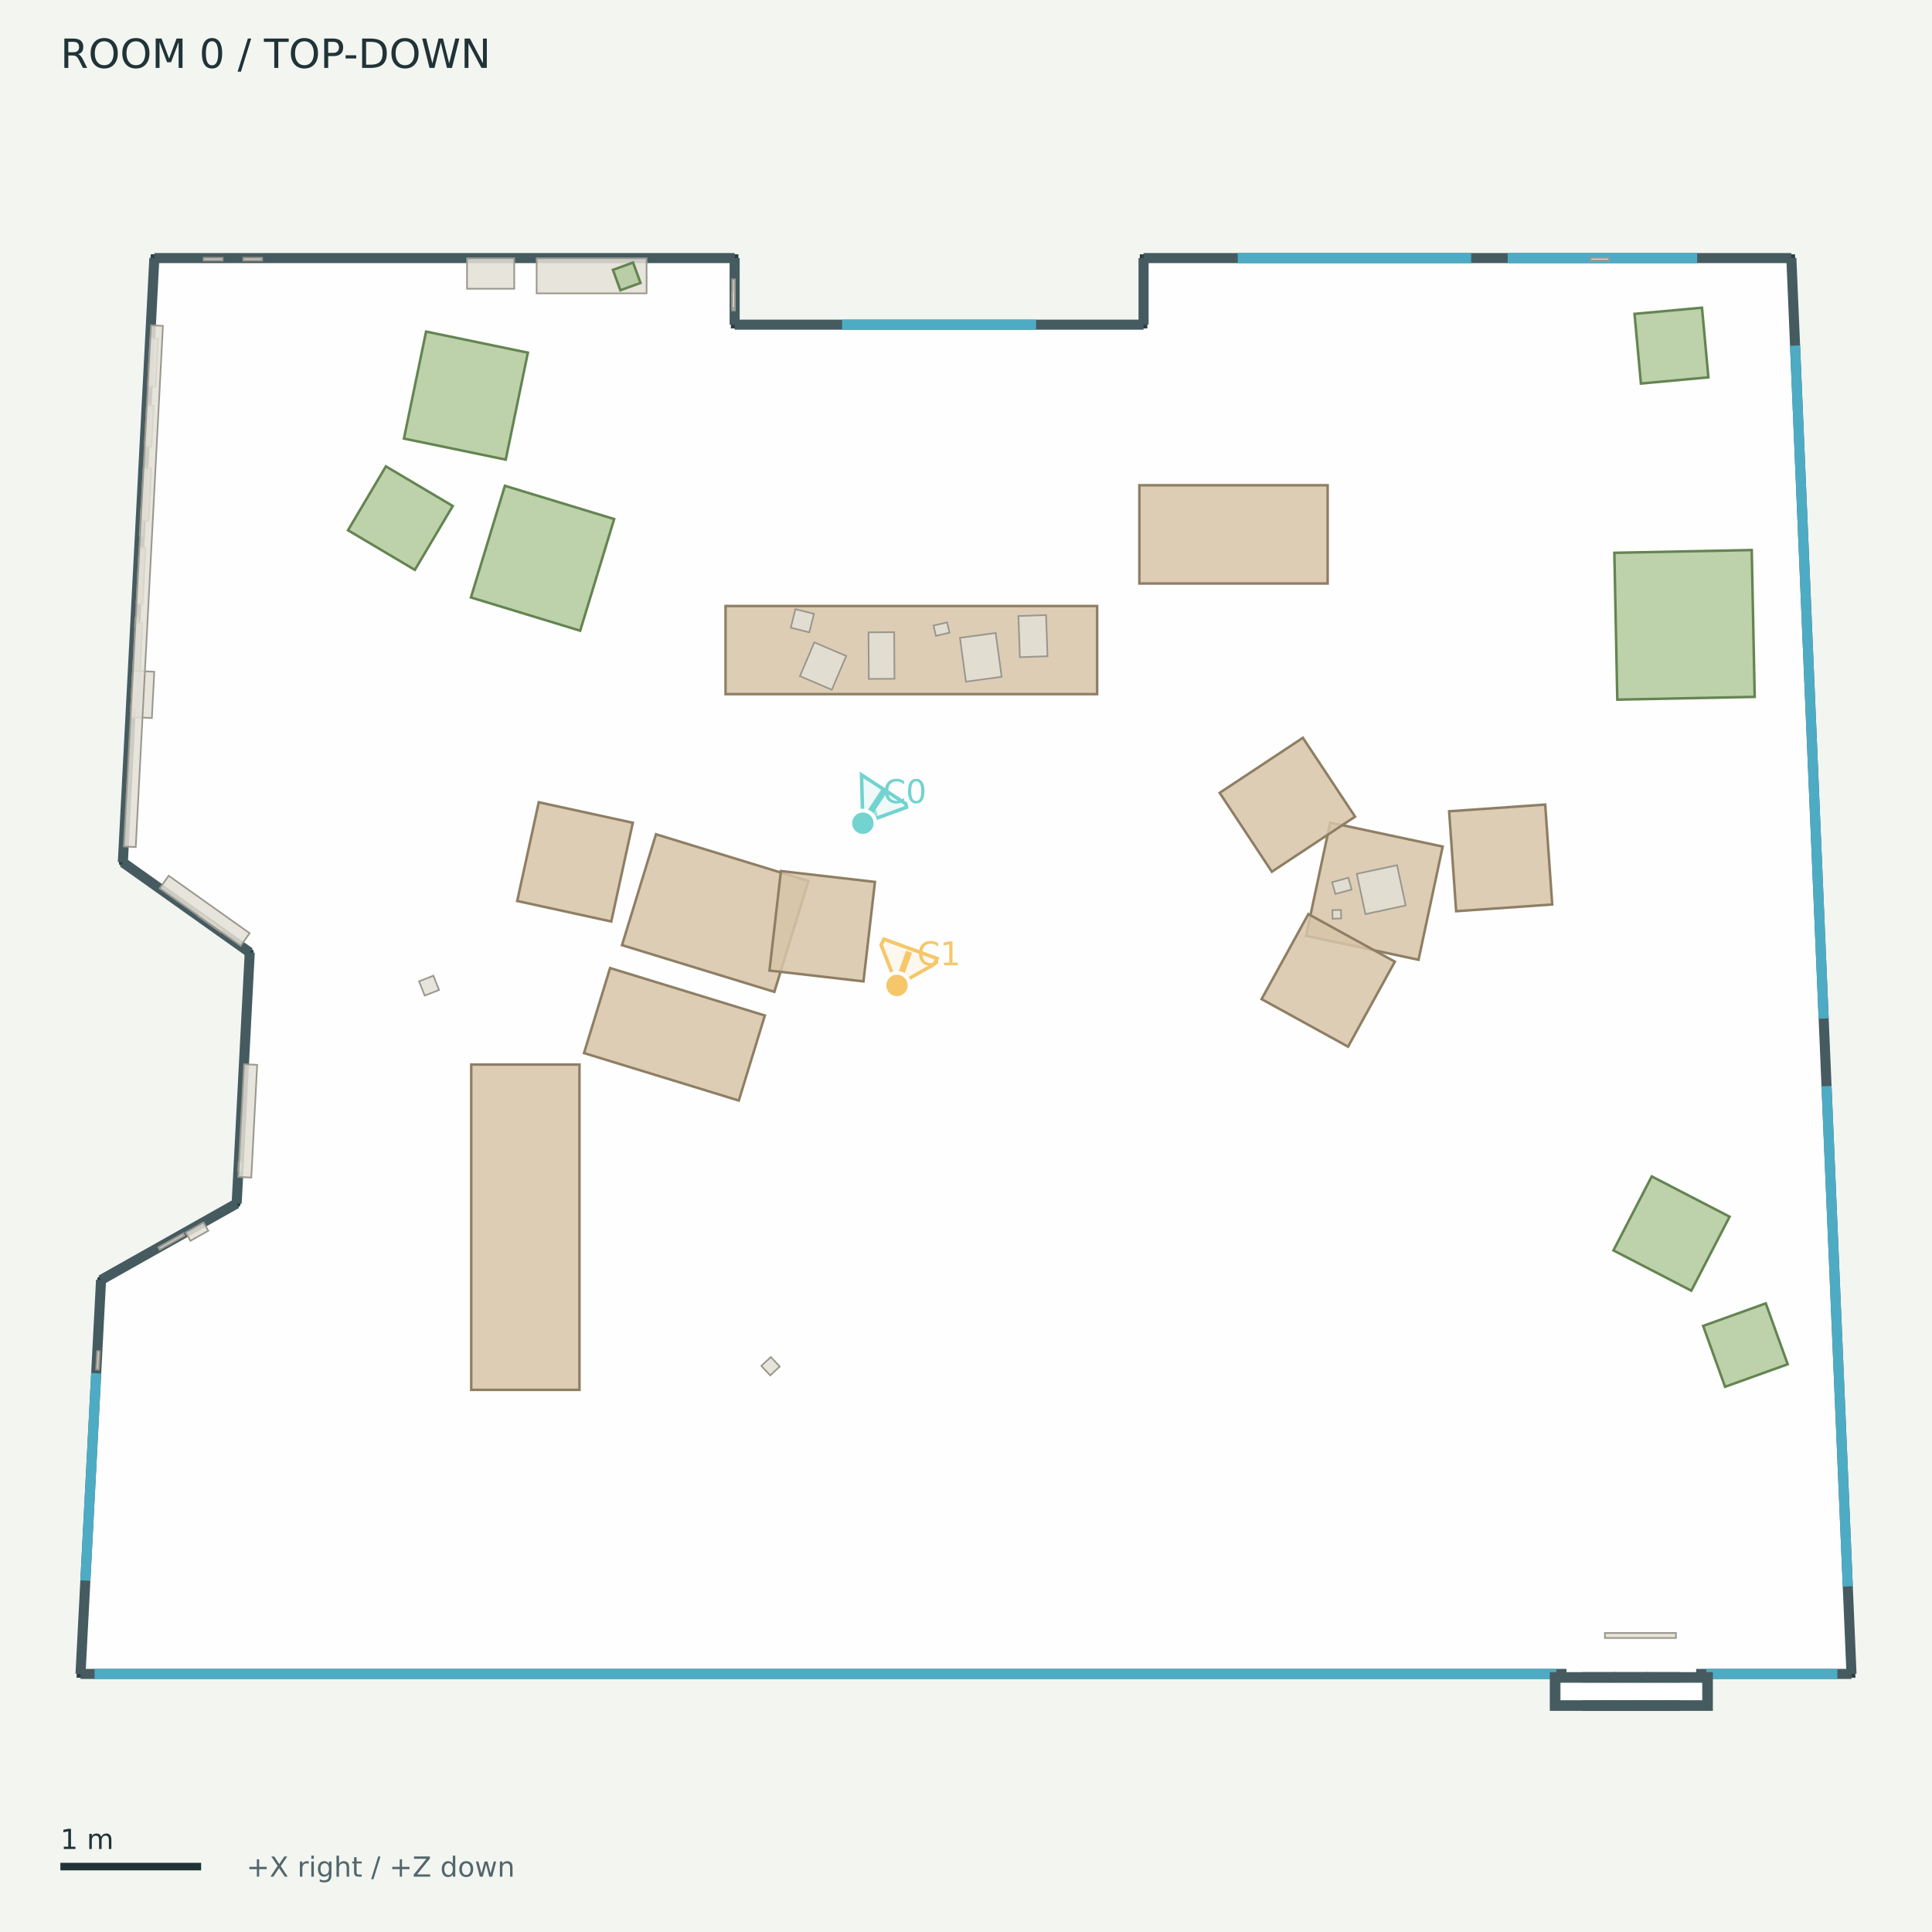
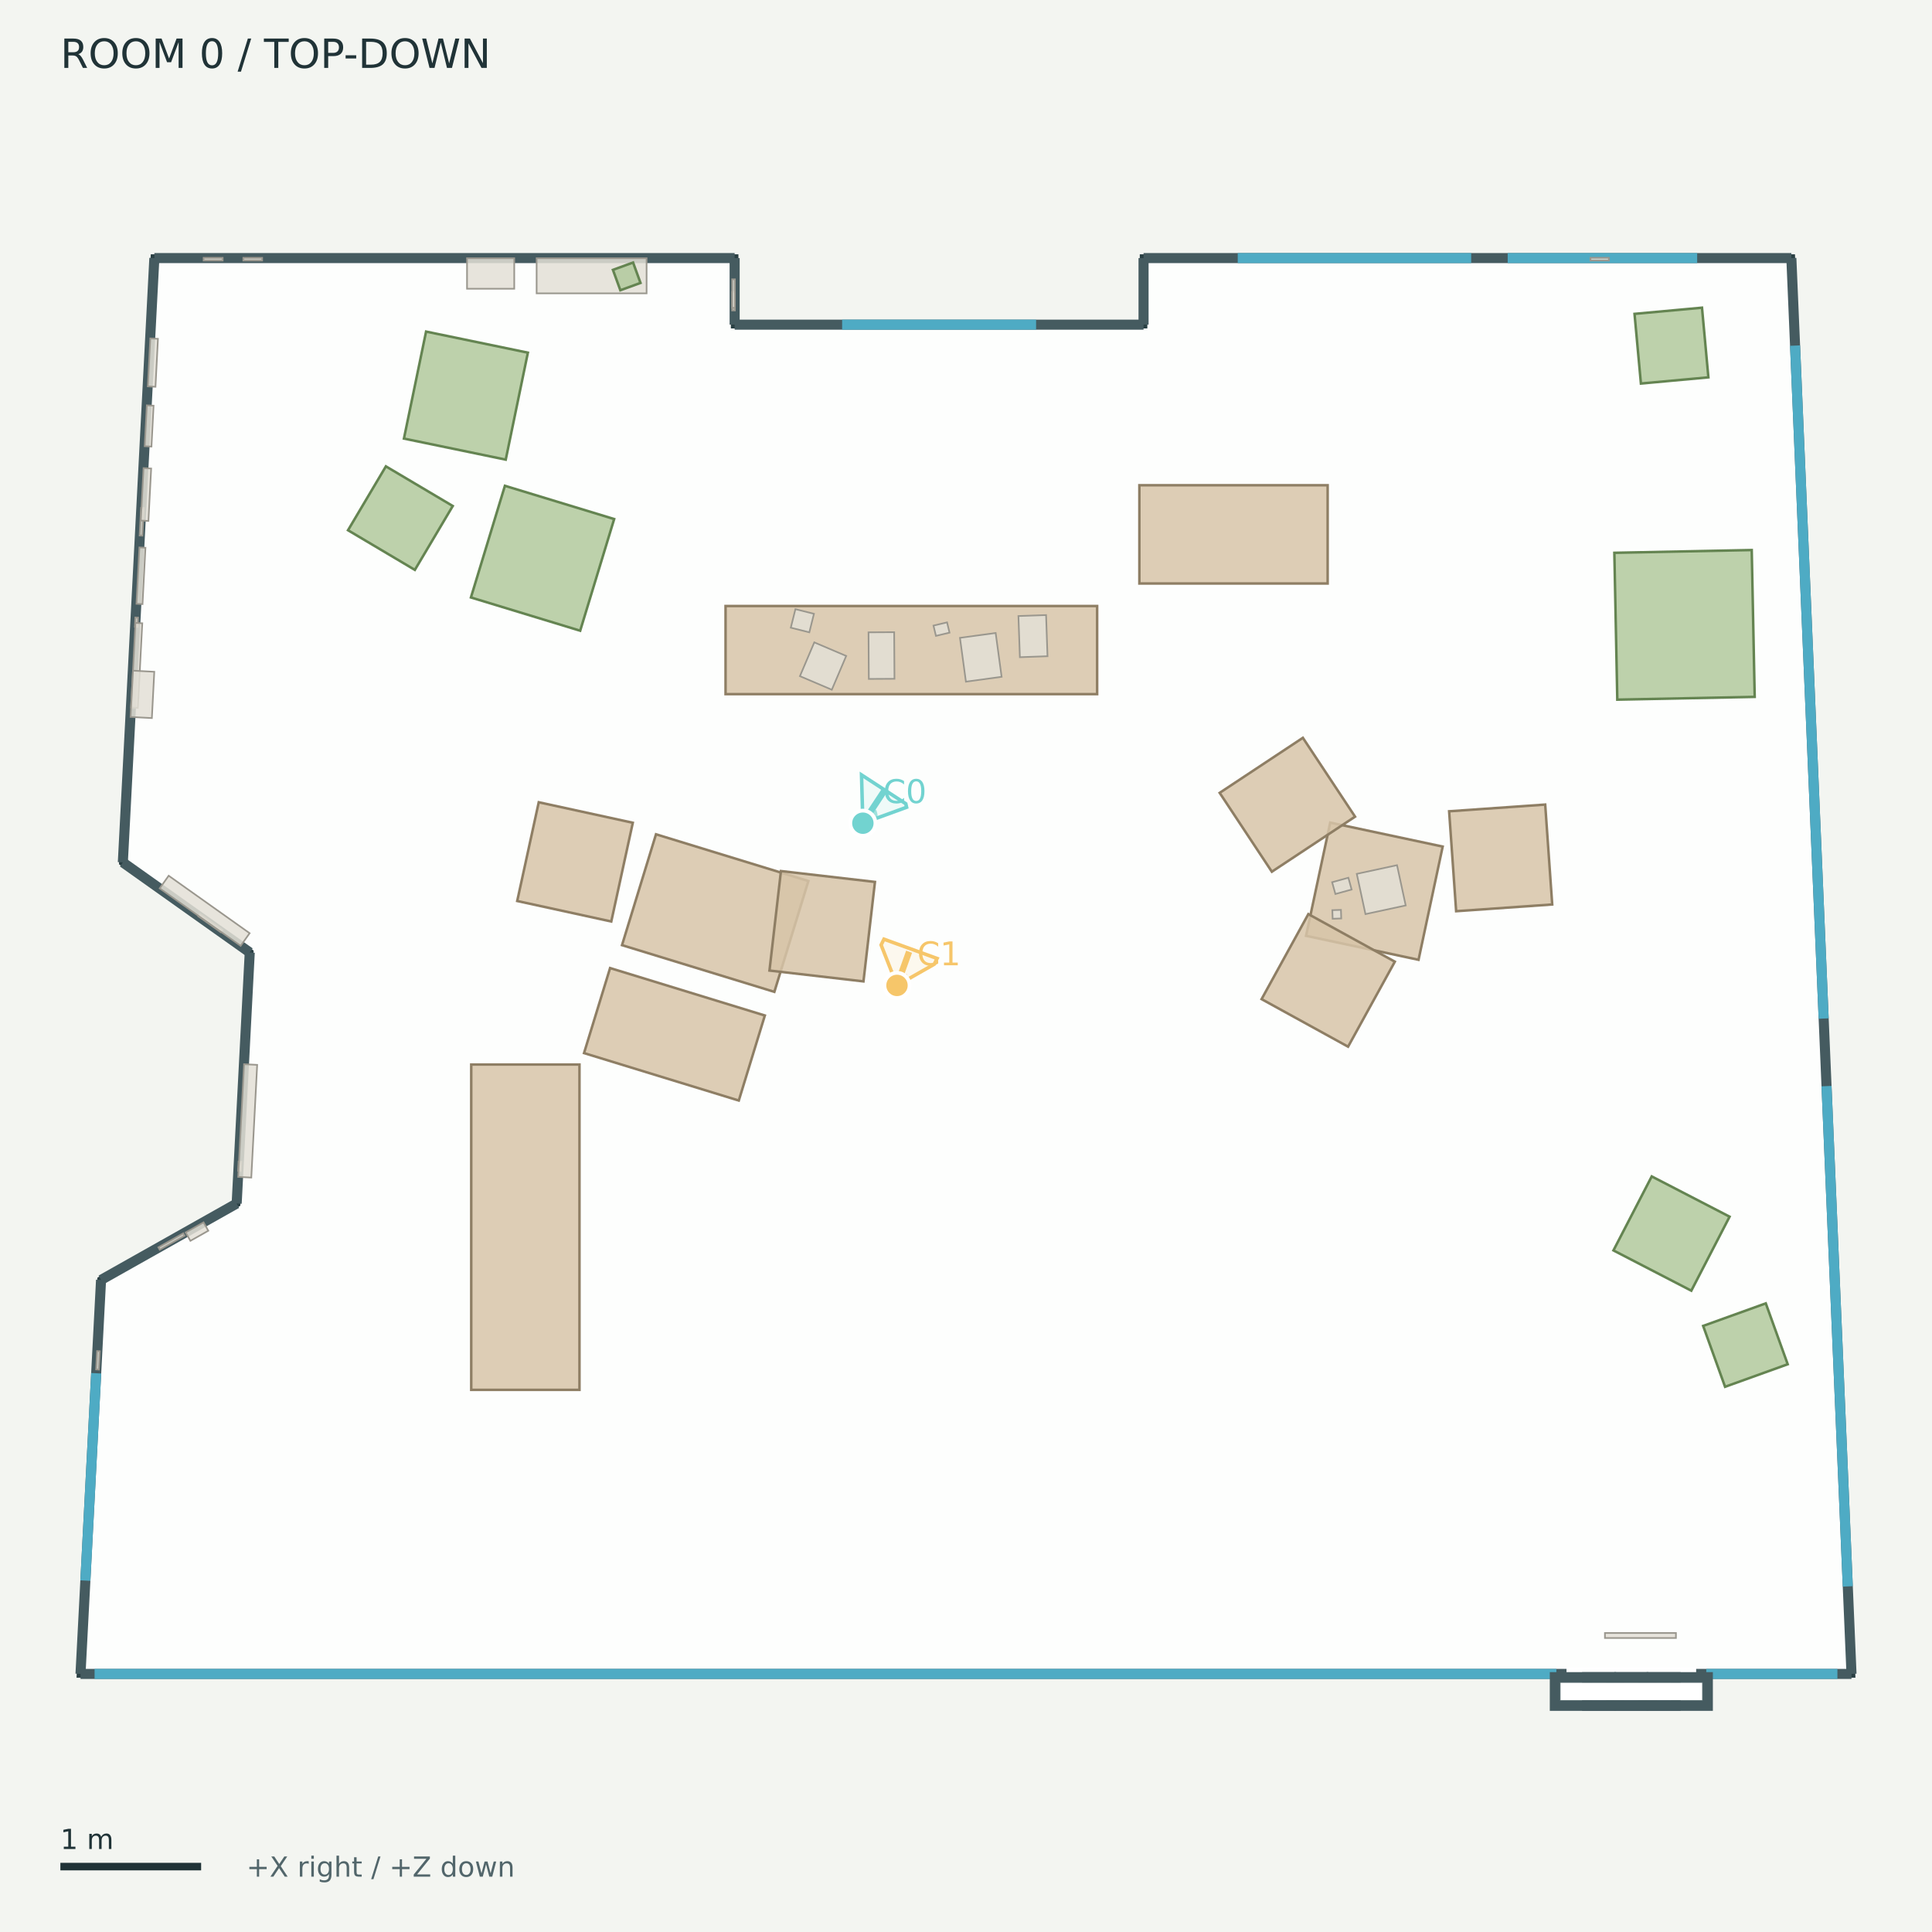
<svg xmlns="http://www.w3.org/2000/svg" width="768" height="768" viewBox="0 0 768 768">
  <rect width="100%" height="100%" fill="#f3f5f1" />
  <g font-family="DejaVu Sans">
    <defs>
      <clipPath id="map">
        <rect x="12" y="42" width="744" height="680" />
      </clipPath>
    </defs>
    <text x="24.00" y="27.00" font-size="16" fill="#203337">ROOM 0  /  TOP-DOWN</text>
    <g clip-path="url(#map)">
      <polygon points="61.36,102.59 292.03,102.59 292.03,129.06 454.58,129.06 454.58,102.59 712.09,102.59 736.00,665.41 32.00,665.41 40.17,508.79 94.08,478.42 99.28,378.62 48.83,342.81" fill="#ffffff" fill-opacity="0.85" stroke="#293f43" stroke-width="3" />
      <polyline points="61.36,102.59 292.03,102.59" fill="#455b60" fill-opacity="0.85" stroke="#455b60" stroke-width="4" />
      <polyline points="292.03,102.59 292.03,129.06" fill="#455b60" fill-opacity="0.85" stroke="#455b60" stroke-width="4" />
      <polyline points="292.03,129.06 454.58,129.06" fill="#455b60" fill-opacity="0.85" stroke="#455b60" stroke-width="4" />
      <polyline points="454.58,129.06 454.58,102.59" fill="#455b60" fill-opacity="0.85" stroke="#455b60" stroke-width="4" />
      <polyline points="454.58,102.59 712.09,102.59" fill="#455b60" fill-opacity="0.85" stroke="#455b60" stroke-width="4" />
      <polyline points="712.09,102.59 736.00,665.41" fill="#455b60" fill-opacity="0.85" stroke="#455b60" stroke-width="4" />
      <polyline points="736.00,665.41 32.00,665.41" fill="#455b60" fill-opacity="0.85" stroke="#455b60" stroke-width="4" />
      <polyline points="32.00,665.41 40.17,508.79" fill="#455b60" fill-opacity="0.85" stroke="#455b60" stroke-width="4" />
      <polyline points="40.17,508.79 94.08,478.42" fill="#455b60" fill-opacity="0.85" stroke="#455b60" stroke-width="4" />
      <polyline points="94.08,478.42 99.28,378.62" fill="#455b60" fill-opacity="0.85" stroke="#455b60" stroke-width="4" />
      <polyline points="99.28,378.62 48.83,342.81" fill="#455b60" fill-opacity="0.85" stroke="#455b60" stroke-width="4" />
      <polyline points="48.83,342.81 61.36,102.59" fill="#455b60" fill-opacity="0.85" stroke="#455b60" stroke-width="4" />
      <polyline points="334.76,129.06 411.86,129.06" fill="none" fill-opacity="0.85" stroke="#4eabc4" stroke-width="4" />
      <polyline points="492.02,102.59 584.82,102.59" fill="none" fill-opacity="0.85" stroke="#4eabc4" stroke-width="4" />
      <polyline points="599.33,102.59 674.65,102.59" fill="none" fill-opacity="0.85" stroke="#4eabc4" stroke-width="4" />
      <polyline points="713.56,137.38 724.93,404.89" fill="none" fill-opacity="0.85" stroke="#4eabc4" stroke-width="4" />
      <polyline points="726.07,431.75 734.52,630.62" fill="none" fill-opacity="0.85" stroke="#4eabc4" stroke-width="4" />
      <polyline points="33.94,628.31 38.24,545.89" fill="none" fill-opacity="0.85" stroke="#4eabc4" stroke-width="4" />
      <polyline points="37.60,665.41 618.68,665.41" fill="none" fill-opacity="0.85" stroke="#4eabc4" stroke-width="4" />
      <polyline points="678.28,665.41 730.40,665.41" fill="none" fill-opacity="0.85" stroke="#4eabc4" stroke-width="4" />
      <polyline points="622.71,665.41 674.25,665.41" fill="none" fill-opacity="0.85" stroke="#ffffff" stroke-width="5" />
      <polygon points="618.07,666.70 640.41,666.70 640.41,678.09 618.07,678.09" fill="#455b60" fill-opacity="0.85" stroke="#455b60" stroke-width="4" />
      <polygon points="630.90,666.70 653.24,666.70 653.24,678.09 630.90,678.09" fill="#455b60" fill-opacity="0.85" stroke="#455b60" stroke-width="4" />
      <polygon points="643.72,666.70 666.06,666.70 666.06,678.09 643.72,678.09" fill="#455b60" fill-opacity="0.85" stroke="#455b60" stroke-width="4" />
      <polygon points="656.55,666.70 678.89,666.70 678.89,678.09 656.55,678.09" fill="#455b60" fill-opacity="0.85" stroke="#455b60" stroke-width="4" />
      <polygon points="622.83,671.45 674.13,671.45 674.13,673.33 622.83,673.33" fill="none" fill-opacity="0.85" stroke="#ffffff" stroke-width="5" />
      <polygon points="288.42,240.90 436.13,240.90 436.13,275.93 288.42,275.93" fill="#d7c4a8" fill-opacity="0.85" stroke="#8e7e64" stroke-width="1" />
      <polygon points="452.92,192.89 527.76,192.89 527.76,231.95 452.92,231.95" fill="#d7c4a8" fill-opacity="0.85" stroke="#8e7e64" stroke-width="1" />
      <polygon points="260.77,331.64 321.34,350.21 307.82,394.28 247.26,375.71" fill="#d7c4a8" fill-opacity="0.85" stroke="#8e7e64" stroke-width="1" />
      <polygon points="293.68,437.48 232.16,418.62 242.52,384.82 304.04,403.68" fill="#d7c4a8" fill-opacity="0.85" stroke="#8e7e64" stroke-width="1" />
      <polygon points="251.55,327.06 242.99,366.31 205.60,358.16 214.16,318.91" fill="#d7c4a8" fill-opacity="0.85" stroke="#8e7e64" stroke-width="1" />
      <polygon points="305.88,385.81 310.44,346.26 347.81,350.58 343.24,390.12" fill="#d7c4a8" fill-opacity="0.85" stroke="#8e7e64" stroke-width="1" />
      <polygon points="528.78,327.00 573.49,336.53 563.89,381.53 519.18,372.00" fill="#d7c4a8" fill-opacity="0.85" stroke="#8e7e64" stroke-width="1" />
      <polygon points="538.66,324.64 505.58,346.52 484.84,315.17 517.91,293.29" fill="#d7c4a8" fill-opacity="0.85" stroke="#8e7e64" stroke-width="1" />
      <polygon points="520.09,363.37 554.47,382.28 535.88,416.07 501.50,397.17" fill="#d7c4a8" fill-opacity="0.85" stroke="#8e7e64" stroke-width="1" />
      <polygon points="578.84,362.22 576.05,322.50 614.24,319.83 617.03,359.54" fill="#d7c4a8" fill-opacity="0.85" stroke="#8e7e64" stroke-width="1" />
      <polygon points="187.32,552.49 187.32,423.17 230.35,423.17 230.35,552.49" fill="#d7c4a8" fill-opacity="0.85" stroke="#8e7e64" stroke-width="1" />
      <polygon points="642.90,278.12 641.73,219.75 696.34,218.65 697.52,277.02" fill="#b1c99c" fill-opacity="0.85" stroke="#648451" stroke-width="1" />
      <polygon points="676.57,122.31 679.11,150.00 652.29,152.46 649.75,124.77" fill="#b1c99c" fill-opacity="0.85" stroke="#648451" stroke-width="1" />
      <polygon points="153.40,185.38 179.98,201.14 164.91,226.54 138.34,210.78" fill="#b1c99c" fill-opacity="0.85" stroke="#648451" stroke-width="1" />
      <polygon points="187.20,237.50 200.71,193.11 244.14,206.33 230.63,250.72" fill="#b1c99c" fill-opacity="0.85" stroke="#648451" stroke-width="1" />
      <polygon points="201.04,182.71 160.57,174.34 169.37,131.81 209.84,140.19" fill="#b1c99c" fill-opacity="0.85" stroke="#648451" stroke-width="1" />
      <polygon points="685.74,551.27 677.03,527.07 701.93,518.11 710.64,542.31" fill="#b1c99c" fill-opacity="0.85" stroke="#648451" stroke-width="1" />
      <polygon points="672.32,513.07 641.37,497.06 656.59,467.64 687.54,483.65" fill="#b1c99c" fill-opacity="0.85" stroke="#648451" stroke-width="1" />
      <polygon points="632.23,102.48 639.55,102.48 639.55,103.57 632.23,103.57" fill="#e3dfd6" fill-opacity="0.85" stroke="#9a978e" stroke-width="0.65" />
      <polygon points="53.61,249.16 53.80,245.45 54.89,245.51 54.70,249.22" fill="#e3dfd6" fill-opacity="0.85" stroke="#9a978e" stroke-width="0.65" />
      <polygon points="38.21,544.37 38.59,537.06 39.68,537.12 39.30,544.43" fill="#e3dfd6" fill-opacity="0.85" stroke="#9a978e" stroke-width="0.65" />
      <polygon points="292.14,116.07 292.14,123.42 291.05,123.42 291.05,116.07" fill="#e3dfd6" fill-opacity="0.85" stroke="#9a978e" stroke-width="0.65" />
      <polygon points="94.65,465.39 94.84,461.76 95.93,461.82 95.74,465.45" fill="#e3dfd6" fill-opacity="0.85" stroke="#9a978e" stroke-width="0.65" />
      <polygon points="96.73,102.48 104.21,102.48 104.21,103.57 96.73,103.57" fill="#e3dfd6" fill-opacity="0.85" stroke="#9a978e" stroke-width="0.65" />
      <polygon points="55.50,212.87 56.08,201.88 57.17,201.94 56.59,212.93" fill="#e3dfd6" fill-opacity="0.85" stroke="#9a978e" stroke-width="0.65" />
      <polygon points="80.94,102.48 88.51,102.48 88.51,103.57 80.94,103.57" fill="#e3dfd6" fill-opacity="0.85" stroke="#9a978e" stroke-width="0.65" />
      <polygon points="87.75,370.57 78.83,364.24 79.46,363.34 88.38,369.68" fill="#e3dfd6" fill-opacity="0.85" stroke="#9a978e" stroke-width="0.65" />
      <polygon points="539.34,347.37 555.34,343.92 558.79,359.93 542.79,363.37" fill="#e3dfd6" fill-opacity="0.85" stroke="#9a978e" stroke-width="0.65" />
      <polygon points="533.16,365.11 529.74,365.22 529.63,361.80 533.05,361.69" fill="#e3dfd6" fill-opacity="0.85" stroke="#9a978e" stroke-width="0.65" />
      <polygon points="537.29,353.60 530.84,355.38 529.54,350.69 536.00,348.91" fill="#e3dfd6" fill-opacity="0.85" stroke="#9a978e" stroke-width="0.65" />
      <polygon points="355.57,269.83 345.37,269.89 345.25,251.36 355.45,251.30" fill="#e3dfd6" fill-opacity="0.85" stroke="#9a978e" stroke-width="0.65" />
      <polygon points="416.40,260.86 405.42,261.25 404.84,244.88 415.83,244.50" fill="#e3dfd6" fill-opacity="0.85" stroke="#9a978e" stroke-width="0.65" />
      <polygon points="398.16,269.04 383.97,270.98 381.60,253.55 395.79,251.62" fill="#e3dfd6" fill-opacity="0.85" stroke="#9a978e" stroke-width="0.65" />
      <polygon points="323.69,255.35 336.38,260.75 330.66,274.18 317.98,268.78" fill="#e3dfd6" fill-opacity="0.85" stroke="#9a978e" stroke-width="0.65" />
      <polygon points="371.07,248.68 376.47,247.40 377.45,251.49 372.05,252.77" fill="#e3dfd6" fill-opacity="0.85" stroke="#9a978e" stroke-width="0.65" />
      <polygon points="321.72,251.36 314.35,249.52 316.19,242.15 323.56,243.99" fill="#e3dfd6" fill-opacity="0.85" stroke="#9a978e" stroke-width="0.65" />
      <polygon points="94.69,467.83 97.02,423.03 102.23,423.30 99.89,468.11" fill="#e3dfd6" fill-opacity="0.85" stroke="#9a978e" stroke-width="0.65" />
      <polygon points="54.25,240.02 55.42,217.61 57.82,217.73 56.65,240.15" fill="#e3dfd6" fill-opacity="0.85" stroke="#9a978e" stroke-width="0.65" />
      <polygon points="292.14,111.03 292.14,122.39 291.05,122.39 291.05,111.03" fill="#e3dfd6" fill-opacity="0.85" stroke="#9a978e" stroke-width="0.65" />
      <polygon points="62.95,495.83 72.85,490.25 73.39,491.21 63.49,496.78" fill="#e3dfd6" fill-opacity="0.85" stroke="#9a978e" stroke-width="0.65" />
      <polygon points="213.32,102.65 257.03,102.65 257.03,116.61 213.32,116.61" fill="#e3dfd6" fill-opacity="0.85" stroke="#9a978e" stroke-width="0.65" />
      <polygon points="52.10,281.25 53.85,247.61 56.56,247.75 54.80,281.39" fill="#e3dfd6" fill-opacity="0.85" stroke="#9a978e" stroke-width="0.65" />
      <polygon points="95.66,375.98 63.48,353.14 67.05,348.11 99.23,370.96" fill="#e3dfd6" fill-opacity="0.85" stroke="#9a978e" stroke-width="0.65" />
      <polygon points="55.98,206.93 57.06,186.08 60.09,186.24 59.00,207.08" fill="#e3dfd6" fill-opacity="0.85" stroke="#9a978e" stroke-width="0.65" />
      <polygon points="243.65,107.27 251.66,104.36 254.61,112.47 246.60,115.38" fill="#b1c99c" fill-opacity="0.85" stroke="#648451" stroke-width="1" />
      <polygon points="185.65,102.65 204.42,102.65 204.42,114.78 185.65,114.78" fill="#e3dfd6" fill-opacity="0.85" stroke="#9a978e" stroke-width="0.65" />
      <polygon points="51.90,285.00 52.86,266.59 61.33,267.04 60.37,285.45" fill="#e3dfd6" fill-opacity="0.85" stroke="#9a978e" stroke-width="0.65" />
      <polygon points="58.76,153.59 59.75,134.53 62.79,134.68 61.80,153.75" fill="#e3dfd6" fill-opacity="0.85" stroke="#9a978e" stroke-width="0.65" />
      <polygon points="73.80,489.91 80.92,485.90 82.80,489.24 75.69,493.25" fill="#e3dfd6" fill-opacity="0.85" stroke="#9a978e" stroke-width="0.65" />
      <polygon points="57.52,177.38 58.37,161.13 61.05,161.27 60.21,177.52" fill="#e3dfd6" fill-opacity="0.85" stroke="#9a978e" stroke-width="0.65" />
-       <polygon points="49.22,336.48 60.03,129.29 64.77,129.54 53.96,336.73" fill="#e3dfd6" fill-opacity="0.85" stroke="#9a978e" stroke-width="0.65" />
      <polygon points="666.21,651.13 637.99,651.13 637.99,649.14 666.21,649.14" fill="#e3dfd6" fill-opacity="0.85" stroke="#9a978e" stroke-width="0.65" />
-       <polygon points="306.17,546.74 302.64,542.97 306.42,539.44 309.95,543.21" fill="#e3dfd6" fill-opacity="0.85" stroke="#9a978e" stroke-width="0.65" />
-       <polygon points="174.52,393.54 168.83,395.77 166.59,390.09 172.28,387.85" fill="#e3dfd6" fill-opacity="0.85" stroke="#9a978e" stroke-width="0.65" />
      <g data-lens="pinhole">
        <polyline points="343.00,327.23 343.42,327.25 343.81,327.26 344.19,327.26 344.55,327.25 344.89,327.22 345.22,327.18 345.53,327.13 345.82,327.07 346.09,327.00 346.35,326.92 346.59,326.82 346.81,326.71 347.01,326.60 347.20,326.46 347.37,326.32 347.52,326.17 347.66,326.00 347.77,325.83 347.87,325.64 347.96,325.44 348.02,325.23 348.07,325.01 348.10,324.77 348.11,324.53 348.11,324.27 348.08,324.01 348.04,323.73 347.99,323.44 347.91,323.14 347.82,322.82 347.71,322.50 347.58,322.16" fill="none" stroke="#72d3d0" opacity="0.65" stroke-width="1.5" />
        <polygon points="342.47,308.04 360.07,319.50 360.38,320.90 343.00,327.23" fill="#72d3d0" fill-opacity="0.10" stroke="#72d3d0" stroke-width="1.4" />
        <polyline points="343.00,327.23 351.43,314.47" fill="none" stroke="#72d3d0" stroke-width="2.5" />
        <circle cx="343.005" cy="327.233" r="5" fill="#72d3d0" stroke="white" stroke-width="1.5" />
        <text x="351.00" y="319.23" font-size="13" fill="#72d3d0">C0</text>
      </g>
      <g data-lens="pinhole">
        <polyline points="356.57,391.72 356.87,391.69 357.17,391.65 357.45,391.60 357.71,391.55 357.96,391.49 358.20,391.42 358.43,391.35 358.64,391.27 358.84,391.19 359.03,391.09 359.20,391.00 359.36,390.89 359.51,390.78 359.64,390.66 359.76,390.54 359.87,390.40 359.96,390.27 360.04,390.12 360.11,389.97 360.16,389.81 360.20,389.65 360.22,389.48 360.24,389.30 360.23,389.12 360.22,388.93 360.19,388.73 360.15,388.53 360.09,388.32 360.02,388.11 359.94,387.89 359.85,387.66 359.74,387.43" fill="none" stroke="#f6c66a" opacity="0.65" stroke-width="1.5" />
        <polygon points="350.25,375.63 351.39,373.34 372.51,381.01 371.36,383.30 356.57,391.72" fill="#f6c66a" fill-opacity="0.10" stroke="#f6c66a" stroke-width="1.4" />
        <polyline points="356.57,391.72 361.38,378.32" fill="none" stroke="#f6c66a" stroke-width="2.5" />
        <circle cx="356.567" cy="391.717" r="5" fill="#f6c66a" stroke="white" stroke-width="1.5" />
        <text x="364.57" y="383.72" font-size="13" fill="#f6c66a">C1</text>
      </g>
    </g>
    <path d="M24 742 h55.953" stroke="#203337" stroke-width="3" />
    <text x="24.00" y="735.00" font-size="11" fill="#203337">1 m</text>
    <text x="97.95" y="746.00" font-size="11" fill="#52666b">+X right / +Z down</text>
  </g>
</svg>
